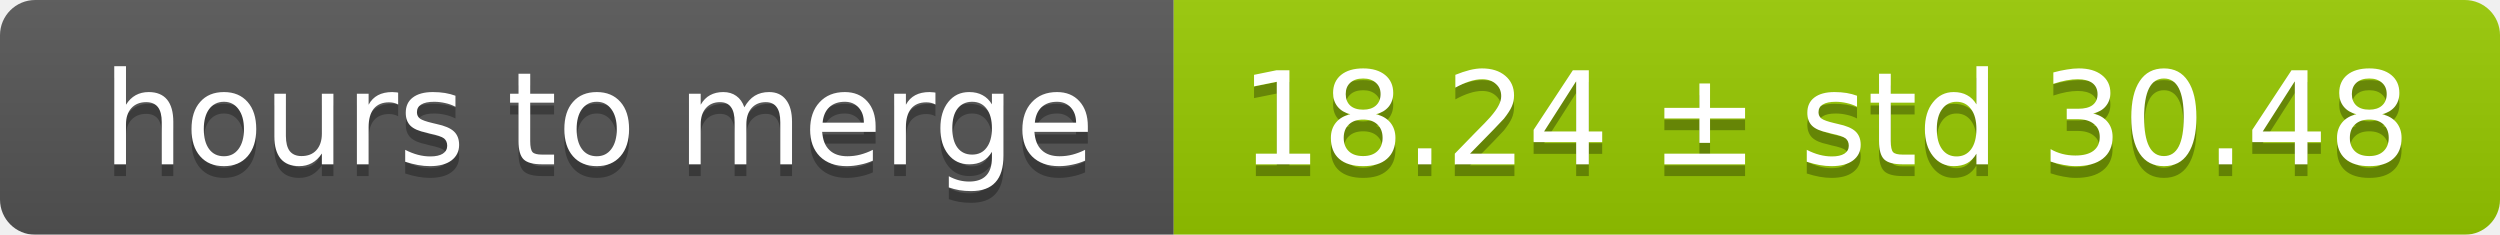
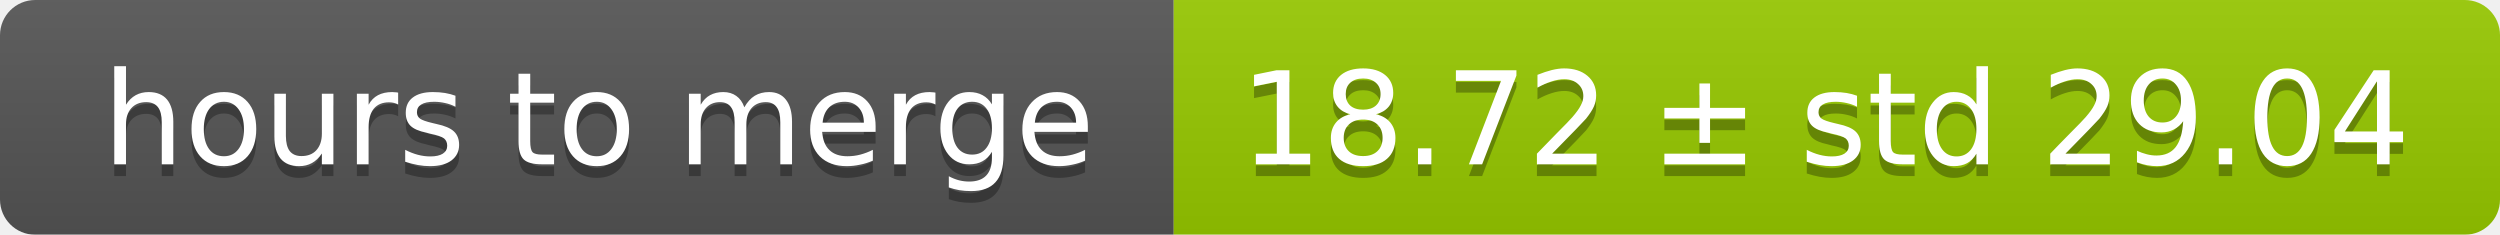
<svg xmlns="http://www.w3.org/2000/svg" width="213" height="20">
  <linearGradient id="smooth" x2="0" y2="100%">
    <stop offset="0" stop-color="#bbb" stop-opacity=".1" />
    <stop offset="1" stop-opacity=".1" />
  </linearGradient>
  <mask id="round">
    <rect width="213" height="20" rx="3" fill="#fff" />
  </mask>
  <g mask="url(#round)">
    <rect width="100" height="20" fill="#555" />
    <rect x="100" width="113" height="20" fill="#97ca00" />
    <rect width="213" height="20" fill="url(#smooth)" />
  </g>
  <g fill="#fff" text-anchor="middle" font-family="DejaVu Sans,Verdana,Geneva,sans-serif" font-size="11">
    <text x="51" y="15" fill="#010101" fill-opacity=".3">hours to merge</text>
    <text x="51" y="14">hours to merge</text>
-     <text x="155.5" y="15" fill="#010101" fill-opacity=".3">18.24 ± std 30.48</text>
-     <text x="155.5" y="14">18.24 ± std 30.48</text>
+     <text x="155.5" y="15" fill="#010101" fill-opacity=".3">18.72 ± std 29.04</text>
+     <text x="155.5" y="14">18.72 ± std 29.04</text>
  </g>
</svg>
